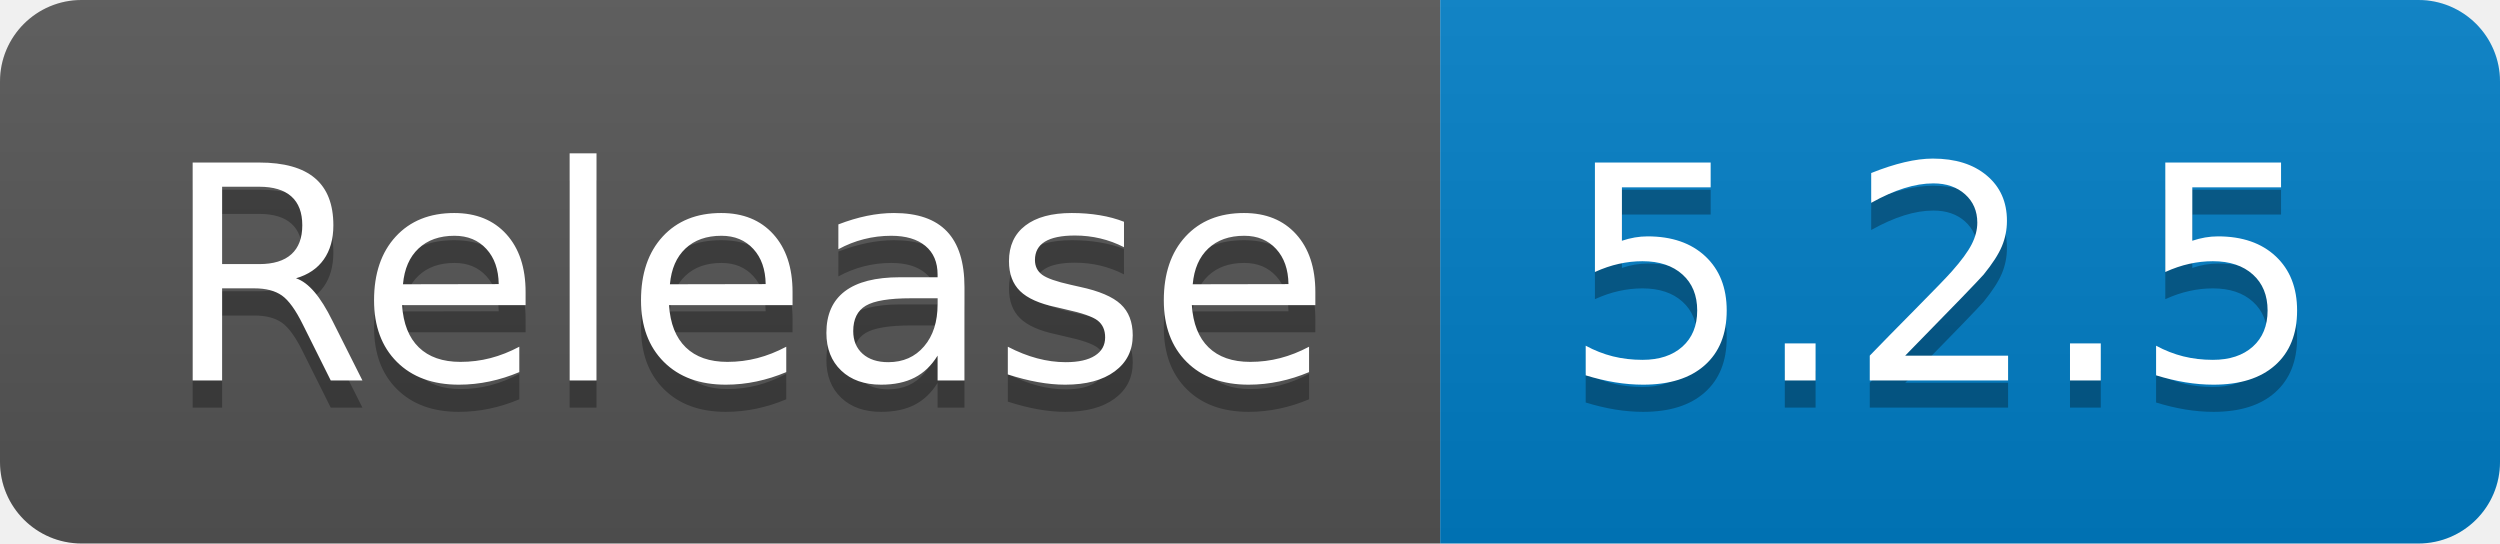
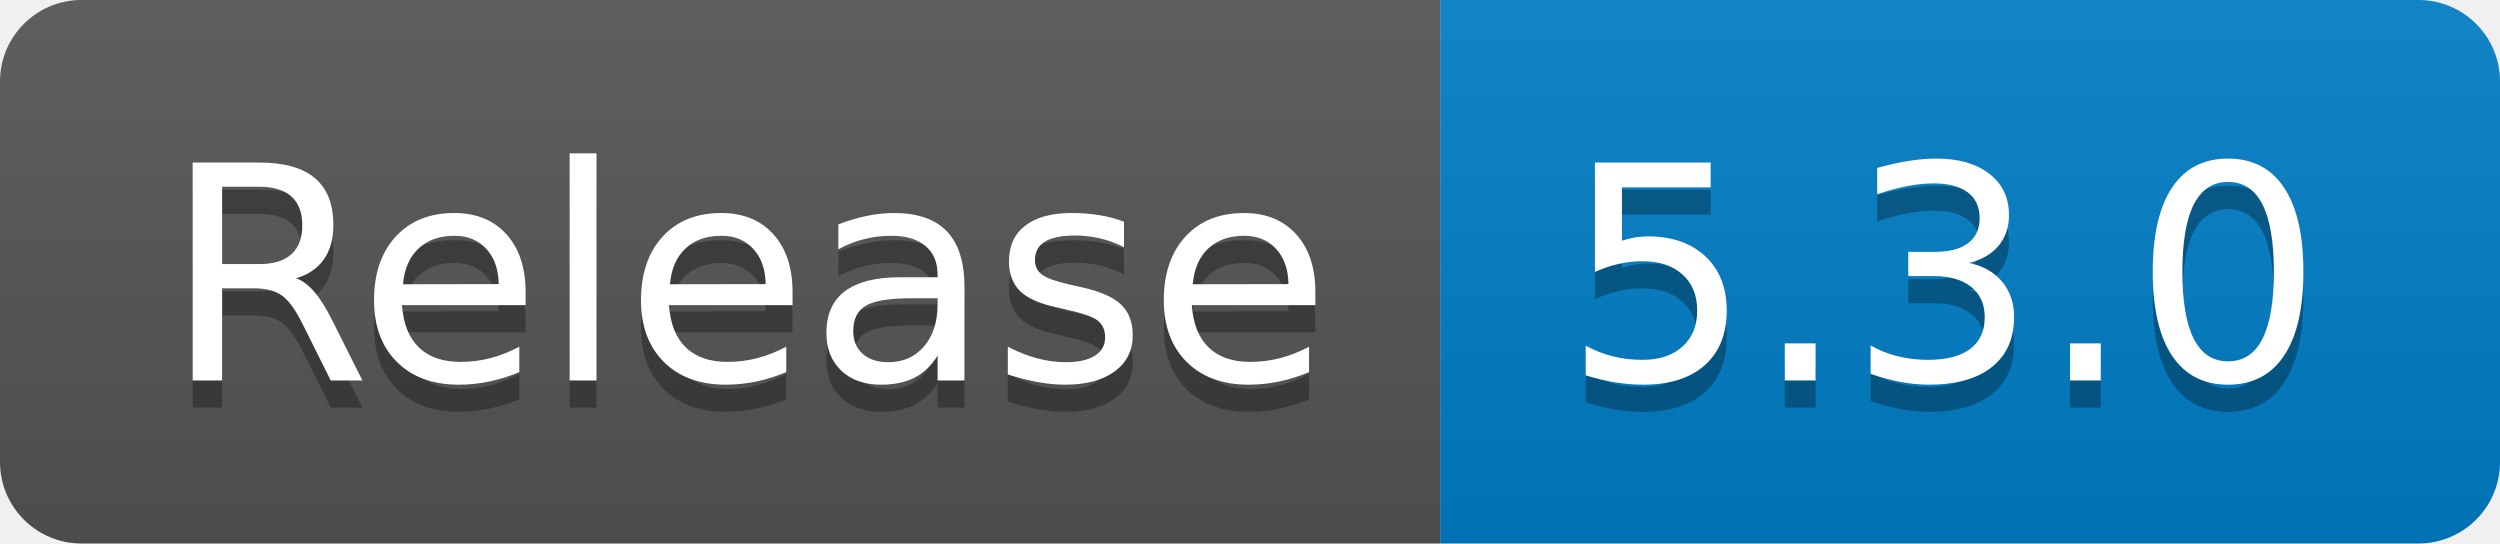
- <svg xmlns="http://www.w3.org/2000/svg" width="92" height="20" role="img" aria-label="Release: 5.2.5">
+ <svg xmlns="http://www.w3.org/2000/svg" width="92" height="20" role="img" aria-label="Release: 5.3.0">
  <linearGradient id="s" x2="0" y2="100%">
    <stop offset="0" stop-color="#bbb" stop-opacity=".1" />
    <stop offset="1" stop-opacity=".1" />
  </linearGradient>
  <clipPath id="r">
    <rect width="92" height="20" rx="3" fill="#fff" />
  </clipPath>
  <g clip-path="url(#r)">
    <rect width="53" height="20" fill="#555" />
    <rect x="53" width="39" height="20" fill="#007ec6" />
    <rect width="92" height="20" fill="url(#s)" />
  </g>
  <g fill="#fff" text-anchor="middle" font-family="Verdana,Geneva,DejaVu Sans,sans-serif" text-rendering="geometricPrecision" font-size="110">
    <text aria-hidden="true" x="275" y="150" fill="#010101" fill-opacity=".3" transform="scale(.1)" textLength="430">Release</text>
    <text x="275" y="140" transform="scale(.1)" fill="#fff" textLength="430">Release</text>
-     <text aria-hidden="true" x="715" y="150" fill="#010101" fill-opacity=".3" transform="scale(.1)" textLength="290">5.2.5</text>
-     <text x="715" y="140" transform="scale(.1)" fill="#fff" textLength="290">5.2.5</text>
+     <text aria-hidden="true" x="715" y="150" fill="#010101" fill-opacity=".3" transform="scale(.1)" textLength="290">5.3.0</text>
+     <text x="715" y="140" transform="scale(.1)" fill="#fff" textLength="290">5.3.0</text>
  </g>
</svg>
